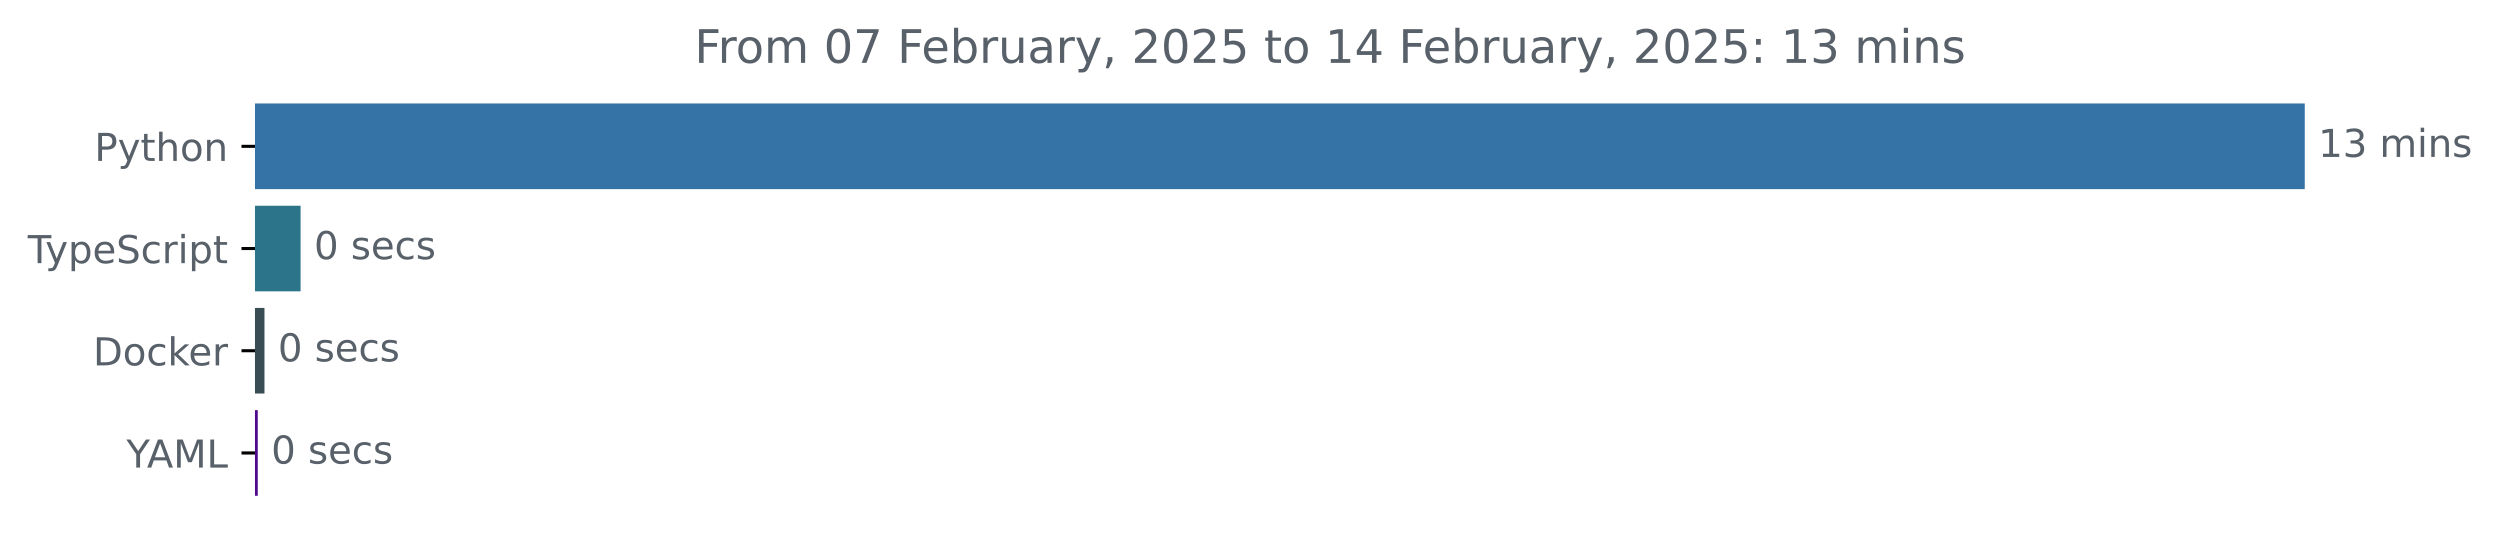
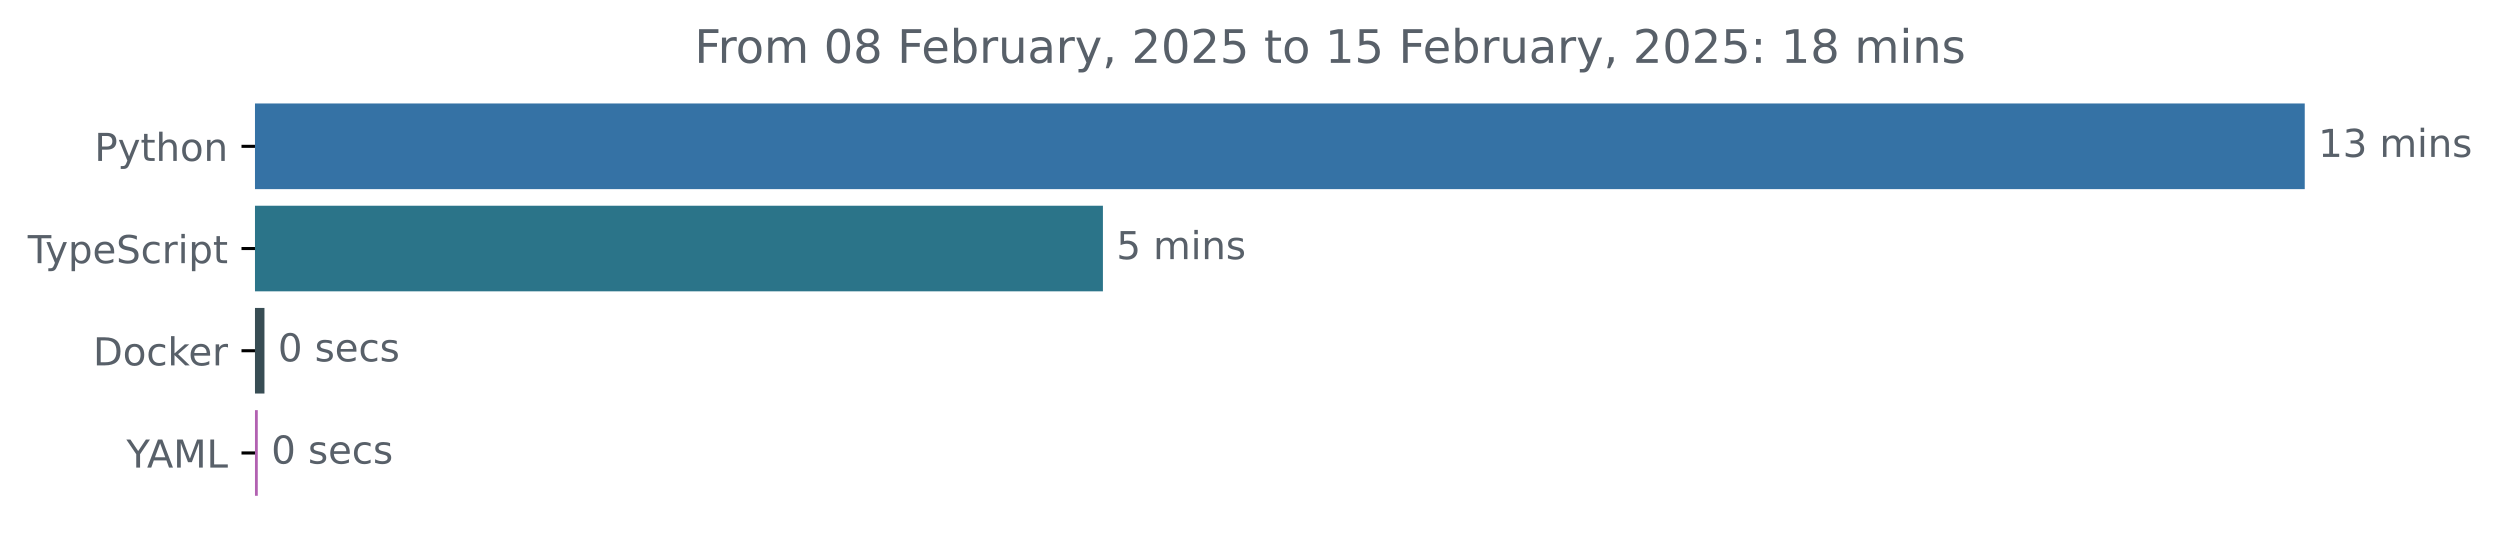
<svg xmlns="http://www.w3.org/2000/svg" xmlns:xlink="http://www.w3.org/1999/xlink" width="648.768pt" height="140.398pt" viewBox="0 0 648.768 140.398" version="1.1">
  <defs>
    <style type="text/css">*{stroke-linejoin: round; stroke-linecap: butt}</style>
  </defs>
  <g id="figure_1">
    <g id="patch_1">
      <path d="M -0 140.398  L 648.768 140.398  L 648.768 0  L -0 0  L -0 140.398  z " style="fill: none" />
    </g>
    <g id="axes_1">
      <g id="patch_2">
-         <path d="M 66.17 27.358  L 597.599 27.358  L 597.599 48.579  L 66.17 48.579  z " clip-path="url(#p5670e2830b)" style="fill: #3572a5; stroke: #3572a5; stroke-linejoin: miter" />
+         <path d="M 66.17 27.358  L 597.599 27.358  L 597.599 48.579  L 66.17 48.579  z " clip-path="url(#pb6f854a60f)" style="fill: #3572a5; stroke: #3572a5; stroke-linejoin: miter" />
      </g>
      <g id="patch_3">
-         <path d="M 66.17 53.884  L 77.505 53.884  L 77.505 75.105  L 66.17 75.105  z " clip-path="url(#p5670e2830b)" style="fill: #2b7489; stroke: #2b7489; stroke-linejoin: miter" />
+         <path d="M 66.17 53.884  L 285.716 53.884  L 285.716 75.105  L 66.17 75.105  z " clip-path="url(#pb6f854a60f)" style="fill: #2b7489; stroke: #2b7489; stroke-linejoin: miter" />
      </g>
      <g id="patch_4">
-         <path d="M 66.17 80.411  L 68.132 80.411  L 68.132 101.632  L 66.17 101.632  z " clip-path="url(#p5670e2830b)" style="fill: #384d54; stroke: #384d54; stroke-linejoin: miter" />
+         <path d="M 66.17 80.411  L 68.129 80.411  L 68.129 101.632  L 66.17 101.632  z " clip-path="url(#pb6f854a60f)" style="fill: #384d54; stroke: #384d54; stroke-linejoin: miter" />
      </g>
      <g id="patch_5">
-         <path d="M 66.17 106.937  L 66.388 106.937  L 66.388 128.158  L 66.17 128.158  z " clip-path="url(#p5670e2830b)" style="fill: #4f068c; stroke: #4f068c; stroke-linejoin: miter" />
+         <path d="M 66.17 106.937  L 66.396 106.937  L 66.396 128.158  L 66.17 128.158  z " clip-path="url(#pb6f854a60f)" style="fill: #b261b1; stroke: #b261b1; stroke-linejoin: miter" />
      </g>
      <g id="matplotlib.axis_1" />
      <g id="matplotlib.axis_2">
        <g id="ytick_1">
          <g id="line2d_1">
            <defs>
-               <path id="m5ac4aa9b99" d="M 0 0  L -3.5 0  " style="stroke: #000000; stroke-width: 0.8" />
+               <path id="mb8a7d17bfa" d="M 0 0  L -3.5 0  " style="stroke: #000000; stroke-width: 0.8" />
            </defs>
            <g>
-               <use xlink:href="#m5ac4aa9b99" x="66.17" y="37.969" style="stroke: #000000; stroke-width: 0.8" />
+               <use xlink:href="#mb8a7d17bfa" x="66.17" y="37.969" style="stroke: #000000; stroke-width: 0.8" />
            </g>
          </g>
          <g id="text_1">
            <g style="fill: #586069" transform="translate(24.50781 41.76787) scale(0.1 -0.1)">
              <defs>
                <path id="DejaVuSans-50" d="M 1259 4147  L 1259 2394  L 2053 2394  Q 2494 2394 2734 2622  Q 2975 2850 2975 3272  Q 2975 3691 2734 3919  Q 2494 4147 2053 4147  L 1259 4147  z M 628 4666  L 2053 4666  Q 2838 4666 3239 4311  Q 3641 3956 3641 3272  Q 3641 2581 3239 2228  Q 2838 1875 2053 1875  L 1259 1875  L 1259 0  L 628 0  L 628 4666  z " transform="scale(0.015625)" />
                <path id="DejaVuSans-79" d="M 2059 -325  Q 1816 -950 1584 -1140  Q 1353 -1331 966 -1331  L 506 -1331  L 506 -850  L 844 -850  Q 1081 -850 1212 -737  Q 1344 -625 1503 -206  L 1606 56  L 191 3500  L 800 3500  L 1894 763  L 2988 3500  L 3597 3500  L 2059 -325  z " transform="scale(0.015625)" />
                <path id="DejaVuSans-74" d="M 1172 4494  L 1172 3500  L 2356 3500  L 2356 3053  L 1172 3053  L 1172 1153  Q 1172 725 1289 603  Q 1406 481 1766 481  L 2356 481  L 2356 0  L 1766 0  Q 1100 0 847 248  Q 594 497 594 1153  L 594 3053  L 172 3053  L 172 3500  L 594 3500  L 594 4494  L 1172 4494  z " transform="scale(0.015625)" />
                <path id="DejaVuSans-68" d="M 3513 2113  L 3513 0  L 2938 0  L 2938 2094  Q 2938 2591 2744 2837  Q 2550 3084 2163 3084  Q 1697 3084 1428 2787  Q 1159 2491 1159 1978  L 1159 0  L 581 0  L 581 4863  L 1159 4863  L 1159 2956  Q 1366 3272 1645 3428  Q 1925 3584 2291 3584  Q 2894 3584 3203 3211  Q 3513 2838 3513 2113  z " transform="scale(0.015625)" />
                <path id="DejaVuSans-6f" d="M 1959 3097  Q 1497 3097 1228 2736  Q 959 2375 959 1747  Q 959 1119 1226 758  Q 1494 397 1959 397  Q 2419 397 2687 759  Q 2956 1122 2956 1747  Q 2956 2369 2687 2733  Q 2419 3097 1959 3097  z M 1959 3584  Q 2709 3584 3137 3096  Q 3566 2609 3566 1747  Q 3566 888 3137 398  Q 2709 -91 1959 -91  Q 1206 -91 779 398  Q 353 888 353 1747  Q 353 2609 779 3096  Q 1206 3584 1959 3584  z " transform="scale(0.015625)" />
                <path id="DejaVuSans-6e" d="M 3513 2113  L 3513 0  L 2938 0  L 2938 2094  Q 2938 2591 2744 2837  Q 2550 3084 2163 3084  Q 1697 3084 1428 2787  Q 1159 2491 1159 1978  L 1159 0  L 581 0  L 581 3500  L 1159 3500  L 1159 2956  Q 1366 3272 1645 3428  Q 1925 3584 2291 3584  Q 2894 3584 3203 3211  Q 3513 2838 3513 2113  z " transform="scale(0.015625)" />
              </defs>
              <use xlink:href="#DejaVuSans-50" />
              <use xlink:href="#DejaVuSans-79" x="60.303" />
              <use xlink:href="#DejaVuSans-74" x="119.482" />
              <use xlink:href="#DejaVuSans-68" x="158.691" />
              <use xlink:href="#DejaVuSans-6f" x="222.07" />
              <use xlink:href="#DejaVuSans-6e" x="283.252" />
            </g>
          </g>
        </g>
        <g id="ytick_2">
          <g id="line2d_2">
            <g>
-               <use xlink:href="#m5ac4aa9b99" x="66.17" y="64.495" style="stroke: #000000; stroke-width: 0.8" />
+               <use xlink:href="#mb8a7d17bfa" x="66.17" y="64.495" style="stroke: #000000; stroke-width: 0.8" />
            </g>
          </g>
          <g id="text_2">
            <g style="fill: #586069" transform="translate(7.2 68.29419) scale(0.1 -0.1)">
              <defs>
                <path id="DejaVuSans-54" d="M -19 4666  L 3928 4666  L 3928 4134  L 2272 4134  L 2272 0  L 1638 0  L 1638 4134  L -19 4134  L -19 4666  z " transform="scale(0.015625)" />
                <path id="DejaVuSans-70" d="M 1159 525  L 1159 -1331  L 581 -1331  L 581 3500  L 1159 3500  L 1159 2969  Q 1341 3281 1617 3432  Q 1894 3584 2278 3584  Q 2916 3584 3314 3078  Q 3713 2572 3713 1747  Q 3713 922 3314 415  Q 2916 -91 2278 -91  Q 1894 -91 1617 61  Q 1341 213 1159 525  z M 3116 1747  Q 3116 2381 2855 2742  Q 2594 3103 2138 3103  Q 1681 3103 1420 2742  Q 1159 2381 1159 1747  Q 1159 1113 1420 752  Q 1681 391 2138 391  Q 2594 391 2855 752  Q 3116 1113 3116 1747  z " transform="scale(0.015625)" />
                <path id="DejaVuSans-65" d="M 3597 1894  L 3597 1613  L 953 1613  Q 991 1019 1311 708  Q 1631 397 2203 397  Q 2534 397 2845 478  Q 3156 559 3463 722  L 3463 178  Q 3153 47 2828 -22  Q 2503 -91 2169 -91  Q 1331 -91 842 396  Q 353 884 353 1716  Q 353 2575 817 3079  Q 1281 3584 2069 3584  Q 2775 3584 3186 3129  Q 3597 2675 3597 1894  z M 3022 2063  Q 3016 2534 2758 2815  Q 2500 3097 2075 3097  Q 1594 3097 1305 2825  Q 1016 2553 972 2059  L 3022 2063  z " transform="scale(0.015625)" />
                <path id="DejaVuSans-53" d="M 3425 4513  L 3425 3897  Q 3066 4069 2747 4153  Q 2428 4238 2131 4238  Q 1616 4238 1336 4038  Q 1056 3838 1056 3469  Q 1056 3159 1242 3001  Q 1428 2844 1947 2747  L 2328 2669  Q 3034 2534 3370 2195  Q 3706 1856 3706 1288  Q 3706 609 3251 259  Q 2797 -91 1919 -91  Q 1588 -91 1214 -16  Q 841 59 441 206  L 441 856  Q 825 641 1194 531  Q 1563 422 1919 422  Q 2459 422 2753 634  Q 3047 847 3047 1241  Q 3047 1584 2836 1778  Q 2625 1972 2144 2069  L 1759 2144  Q 1053 2284 737 2584  Q 422 2884 422 3419  Q 422 4038 858 4394  Q 1294 4750 2059 4750  Q 2388 4750 2728 4690  Q 3069 4631 3425 4513  z " transform="scale(0.015625)" />
                <path id="DejaVuSans-63" d="M 3122 3366  L 3122 2828  Q 2878 2963 2633 3030  Q 2388 3097 2138 3097  Q 1578 3097 1268 2742  Q 959 2388 959 1747  Q 959 1106 1268 751  Q 1578 397 2138 397  Q 2388 397 2633 464  Q 2878 531 3122 666  L 3122 134  Q 2881 22 2623 -34  Q 2366 -91 2075 -91  Q 1284 -91 818 406  Q 353 903 353 1747  Q 353 2603 823 3093  Q 1294 3584 2113 3584  Q 2378 3584 2631 3529  Q 2884 3475 3122 3366  z " transform="scale(0.015625)" />
                <path id="DejaVuSans-72" d="M 2631 2963  Q 2534 3019 2420 3045  Q 2306 3072 2169 3072  Q 1681 3072 1420 2755  Q 1159 2438 1159 1844  L 1159 0  L 581 0  L 581 3500  L 1159 3500  L 1159 2956  Q 1341 3275 1631 3429  Q 1922 3584 2338 3584  Q 2397 3584 2469 3576  Q 2541 3569 2628 3553  L 2631 2963  z " transform="scale(0.015625)" />
                <path id="DejaVuSans-69" d="M 603 3500  L 1178 3500  L 1178 0  L 603 0  L 603 3500  z M 603 4863  L 1178 4863  L 1178 4134  L 603 4134  L 603 4863  z " transform="scale(0.015625)" />
              </defs>
              <use xlink:href="#DejaVuSans-54" />
              <use xlink:href="#DejaVuSans-79" x="45.459" />
              <use xlink:href="#DejaVuSans-70" x="104.639" />
              <use xlink:href="#DejaVuSans-65" x="168.115" />
              <use xlink:href="#DejaVuSans-53" x="229.639" />
              <use xlink:href="#DejaVuSans-63" x="293.115" />
              <use xlink:href="#DejaVuSans-72" x="348.096" />
              <use xlink:href="#DejaVuSans-69" x="389.209" />
              <use xlink:href="#DejaVuSans-70" x="416.992" />
              <use xlink:href="#DejaVuSans-74" x="480.469" />
            </g>
          </g>
        </g>
        <g id="ytick_3">
          <g id="line2d_3">
            <g>
-               <use xlink:href="#m5ac4aa9b99" x="66.17" y="91.021" style="stroke: #000000; stroke-width: 0.8" />
+               <use xlink:href="#mb8a7d17bfa" x="66.17" y="91.021" style="stroke: #000000; stroke-width: 0.8" />
            </g>
          </g>
          <g id="text_3">
            <g style="fill: #586069" transform="translate(24.16094 94.8205) scale(0.1 -0.1)">
              <defs>
                <path id="DejaVuSans-44" d="M 1259 4147  L 1259 519  L 2022 519  Q 2988 519 3436 956  Q 3884 1394 3884 2338  Q 3884 3275 3436 3711  Q 2988 4147 2022 4147  L 1259 4147  z M 628 4666  L 1925 4666  Q 3281 4666 3915 4102  Q 4550 3538 4550 2338  Q 4550 1131 3912 565  Q 3275 0 1925 0  L 628 0  L 628 4666  z " transform="scale(0.015625)" />
                <path id="DejaVuSans-6b" d="M 581 4863  L 1159 4863  L 1159 1991  L 2875 3500  L 3609 3500  L 1753 1863  L 3688 0  L 2938 0  L 1159 1709  L 1159 0  L 581 0  L 581 4863  z " transform="scale(0.015625)" />
              </defs>
              <use xlink:href="#DejaVuSans-44" />
              <use xlink:href="#DejaVuSans-6f" x="77.002" />
              <use xlink:href="#DejaVuSans-63" x="138.184" />
              <use xlink:href="#DejaVuSans-6b" x="193.164" />
              <use xlink:href="#DejaVuSans-65" x="247.449" />
              <use xlink:href="#DejaVuSans-72" x="308.973" />
            </g>
          </g>
        </g>
        <g id="ytick_4">
          <g id="line2d_4">
            <g>
-               <use xlink:href="#m5ac4aa9b99" x="66.17" y="117.548" style="stroke: #000000; stroke-width: 0.8" />
+               <use xlink:href="#mb8a7d17bfa" x="66.17" y="117.548" style="stroke: #000000; stroke-width: 0.8" />
            </g>
          </g>
          <g id="text_4">
            <g style="fill: #586069" transform="translate(32.79688 121.3468) scale(0.1 -0.1)">
              <defs>
                <path id="DejaVuSans-59" d="M -13 4666  L 666 4666  L 1959 2747  L 3244 4666  L 3922 4666  L 2272 2222  L 2272 0  L 1638 0  L 1638 2222  L -13 4666  z " transform="scale(0.015625)" />
                <path id="DejaVuSans-41" d="M 2188 4044  L 1331 1722  L 3047 1722  L 2188 4044  z M 1831 4666  L 2547 4666  L 4325 0  L 3669 0  L 3244 1197  L 1141 1197  L 716 0  L 50 0  L 1831 4666  z " transform="scale(0.015625)" />
                <path id="DejaVuSans-4d" d="M 628 4666  L 1569 4666  L 2759 1491  L 3956 4666  L 4897 4666  L 4897 0  L 4281 0  L 4281 4097  L 3078 897  L 2444 897  L 1241 4097  L 1241 0  L 628 0  L 628 4666  z " transform="scale(0.015625)" />
                <path id="DejaVuSans-4c" d="M 628 4666  L 1259 4666  L 1259 531  L 3531 531  L 3531 0  L 628 0  L 628 4666  z " transform="scale(0.015625)" />
              </defs>
              <use xlink:href="#DejaVuSans-59" />
              <use xlink:href="#DejaVuSans-41" x="53.334" />
              <use xlink:href="#DejaVuSans-4d" x="121.742" />
              <use xlink:href="#DejaVuSans-4c" x="208.021" />
            </g>
          </g>
        </g>
      </g>
      <g id="text_5">
        <g style="fill: #586069" transform="translate(601.5989 40.72803) scale(0.1 -0.1)">
          <defs>
            <path id="DejaVuSans-31" d="M 794 531  L 1825 531  L 1825 4091  L 703 3866  L 703 4441  L 1819 4666  L 2450 4666  L 2450 531  L 3481 531  L 3481 0  L 794 0  L 794 531  z " transform="scale(0.015625)" />
            <path id="DejaVuSans-33" d="M 2597 2516  Q 3050 2419 3304 2112  Q 3559 1806 3559 1356  Q 3559 666 3084 287  Q 2609 -91 1734 -91  Q 1441 -91 1130 -33  Q 819 25 488 141  L 488 750  Q 750 597 1062 519  Q 1375 441 1716 441  Q 2309 441 2620 675  Q 2931 909 2931 1356  Q 2931 1769 2642 2001  Q 2353 2234 1838 2234  L 1294 2234  L 1294 2753  L 1863 2753  Q 2328 2753 2575 2939  Q 2822 3125 2822 3475  Q 2822 3834 2567 4026  Q 2313 4219 1838 4219  Q 1578 4219 1281 4162  Q 984 4106 628 3988  L 628 4550  Q 988 4650 1302 4700  Q 1616 4750 1894 4750  Q 2613 4750 3031 4423  Q 3450 4097 3450 3541  Q 3450 3153 3228 2886  Q 3006 2619 2597 2516  z " transform="scale(0.015625)" />
            <path id="DejaVuSans-20" transform="scale(0.015625)" />
            <path id="DejaVuSans-6d" d="M 3328 2828  Q 3544 3216 3844 3400  Q 4144 3584 4550 3584  Q 5097 3584 5394 3201  Q 5691 2819 5691 2113  L 5691 0  L 5113 0  L 5113 2094  Q 5113 2597 4934 2840  Q 4756 3084 4391 3084  Q 3944 3084 3684 2787  Q 3425 2491 3425 1978  L 3425 0  L 2847 0  L 2847 2094  Q 2847 2600 2669 2842  Q 2491 3084 2119 3084  Q 1678 3084 1418 2786  Q 1159 2488 1159 1978  L 1159 0  L 581 0  L 581 3500  L 1159 3500  L 1159 2956  Q 1356 3278 1631 3431  Q 1906 3584 2284 3584  Q 2666 3584 2933 3390  Q 3200 3197 3328 2828  z " transform="scale(0.015625)" />
            <path id="DejaVuSans-73" d="M 2834 3397  L 2834 2853  Q 2591 2978 2328 3040  Q 2066 3103 1784 3103  Q 1356 3103 1142 2972  Q 928 2841 928 2578  Q 928 2378 1081 2264  Q 1234 2150 1697 2047  L 1894 2003  Q 2506 1872 2764 1633  Q 3022 1394 3022 966  Q 3022 478 2636 193  Q 2250 -91 1575 -91  Q 1294 -91 989 -36  Q 684 19 347 128  L 347 722  Q 666 556 975 473  Q 1284 391 1588 391  Q 1994 391 2212 530  Q 2431 669 2431 922  Q 2431 1156 2273 1281  Q 2116 1406 1581 1522  L 1381 1569  Q 847 1681 609 1914  Q 372 2147 372 2553  Q 372 3047 722 3315  Q 1072 3584 1716 3584  Q 2034 3584 2315 3537  Q 2597 3491 2834 3397  z " transform="scale(0.015625)" />
          </defs>
          <use xlink:href="#DejaVuSans-31" />
          <use xlink:href="#DejaVuSans-33" x="63.623" />
          <use xlink:href="#DejaVuSans-20" x="127.246" />
          <use xlink:href="#DejaVuSans-6d" x="159.033" />
          <use xlink:href="#DejaVuSans-69" x="256.445" />
          <use xlink:href="#DejaVuSans-6e" x="284.229" />
          <use xlink:href="#DejaVuSans-73" x="347.607" />
        </g>
      </g>
      <g id="text_6">
-         <g style="fill: #586069" transform="translate(81.50513 67.25434) scale(0.1 -0.1)">
+         <g style="fill: #586069" transform="translate(289.716 67.25434) scale(0.1 -0.1)">
+           <defs>
+             <path id="DejaVuSans-35" d="M 691 4666  L 3169 4666  L 3169 4134  L 1269 4134  L 1269 2991  Q 1406 3038 1543 3061  Q 1681 3084 1819 3084  Q 2600 3084 3056 2656  Q 3513 2228 3513 1497  Q 3513 744 3044 326  Q 2575 -91 1722 -91  Q 1428 -91 1123 -41  Q 819 9 494 109  L 494 744  Q 775 591 1075 516  Q 1375 441 1709 441  Q 2250 441 2565 725  Q 2881 1009 2881 1497  Q 2881 1984 2565 2268  Q 2250 2553 1709 2553  Q 1456 2553 1204 2497  Q 953 2441 691 2322  L 691 4666  z " transform="scale(0.015625)" />
+           </defs>
+           <use xlink:href="#DejaVuSans-35" />
+           <use xlink:href="#DejaVuSans-20" x="63.623" />
+           <use xlink:href="#DejaVuSans-6d" x="95.41" />
+           <use xlink:href="#DejaVuSans-69" x="192.822" />
+           <use xlink:href="#DejaVuSans-6e" x="220.605" />
+           <use xlink:href="#DejaVuSans-73" x="283.984" />
+         </g>
+       </g>
+       <g id="text_7">
+         <g style="fill: #586069" transform="translate(72.12852 93.78066) scale(0.1 -0.1)">
          <defs>
            <path id="DejaVuSans-30" d="M 2034 4250  Q 1547 4250 1301 3770  Q 1056 3291 1056 2328  Q 1056 1369 1301 889  Q 1547 409 2034 409  Q 2525 409 2770 889  Q 3016 1369 3016 2328  Q 3016 3291 2770 3770  Q 2525 4250 2034 4250  z M 2034 4750  Q 2819 4750 3233 4129  Q 3647 3509 3647 2328  Q 3647 1150 3233 529  Q 2819 -91 2034 -91  Q 1250 -91 836 529  Q 422 1150 422 2328  Q 422 3509 836 4129  Q 1250 4750 2034 4750  z " transform="scale(0.015625)" />
          </defs>
          <use xlink:href="#DejaVuSans-30" />
          <use xlink:href="#DejaVuSans-20" x="63.623" />
          <use xlink:href="#DejaVuSans-73" x="95.41" />
          <use xlink:href="#DejaVuSans-65" x="147.51" />
          <use xlink:href="#DejaVuSans-63" x="209.033" />
          <use xlink:href="#DejaVuSans-73" x="264.014" />
        </g>
      </g>
-       <g id="text_7">
-         <g style="fill: #586069" transform="translate(72.13211 93.78066) scale(0.1 -0.1)">
+       <g id="text_8">
+         <g style="fill: #586069" transform="translate(70.39626 120.307) scale(0.1 -0.1)">
          <use xlink:href="#DejaVuSans-30" />
          <use xlink:href="#DejaVuSans-20" x="63.623" />
          <use xlink:href="#DejaVuSans-73" x="95.41" />
          <use xlink:href="#DejaVuSans-65" x="147.51" />
          <use xlink:href="#DejaVuSans-63" x="209.033" />
          <use xlink:href="#DejaVuSans-73" x="264.014" />
        </g>
      </g>
-       <g id="text_8">
-         <g style="fill: #586069" transform="translate(70.38829 120.307) scale(0.1 -0.1)">
-           <use xlink:href="#DejaVuSans-30" />
-           <use xlink:href="#DejaVuSans-20" x="63.623" />
-           <use xlink:href="#DejaVuSans-73" x="95.41" />
-           <use xlink:href="#DejaVuSans-65" x="147.51" />
-           <use xlink:href="#DejaVuSans-63" x="209.033" />
-           <use xlink:href="#DejaVuSans-73" x="264.014" />
-         </g>
-       </g>
      <g id="text_9">
        <g style="fill: #586069" transform="translate(180.2312 16.31812) scale(0.12 -0.12)">
          <defs>
            <path id="DejaVuSans-46" d="M 628 4666  L 3309 4666  L 3309 4134  L 1259 4134  L 1259 2759  L 3109 2759  L 3109 2228  L 1259 2228  L 1259 0  L 628 0  L 628 4666  z " transform="scale(0.015625)" />
-             <path id="DejaVuSans-37" d="M 525 4666  L 3525 4666  L 3525 4397  L 1831 0  L 1172 0  L 2766 4134  L 525 4134  L 525 4666  z " transform="scale(0.015625)" />
+             <path id="DejaVuSans-38" d="M 2034 2216  Q 1584 2216 1326 1975  Q 1069 1734 1069 1313  Q 1069 891 1326 650  Q 1584 409 2034 409  Q 2484 409 2743 651  Q 3003 894 3003 1313  Q 3003 1734 2745 1975  Q 2488 2216 2034 2216  z M 1403 2484  Q 997 2584 770 2862  Q 544 3141 544 3541  Q 544 4100 942 4425  Q 1341 4750 2034 4750  Q 2731 4750 3128 4425  Q 3525 4100 3525 3541  Q 3525 3141 3298 2862  Q 3072 2584 2669 2484  Q 3125 2378 3379 2068  Q 3634 1759 3634 1313  Q 3634 634 3220 271  Q 2806 -91 2034 -91  Q 1263 -91 848 271  Q 434 634 434 1313  Q 434 1759 690 2068  Q 947 2378 1403 2484  z M 1172 3481  Q 1172 3119 1398 2916  Q 1625 2713 2034 2713  Q 2441 2713 2670 2916  Q 2900 3119 2900 3481  Q 2900 3844 2670 4047  Q 2441 4250 2034 4250  Q 1625 4250 1398 4047  Q 1172 3844 1172 3481  z " transform="scale(0.015625)" />
            <path id="DejaVuSans-62" d="M 3116 1747  Q 3116 2381 2855 2742  Q 2594 3103 2138 3103  Q 1681 3103 1420 2742  Q 1159 2381 1159 1747  Q 1159 1113 1420 752  Q 1681 391 2138 391  Q 2594 391 2855 752  Q 3116 1113 3116 1747  z M 1159 2969  Q 1341 3281 1617 3432  Q 1894 3584 2278 3584  Q 2916 3584 3314 3078  Q 3713 2572 3713 1747  Q 3713 922 3314 415  Q 2916 -91 2278 -91  Q 1894 -91 1617 61  Q 1341 213 1159 525  L 1159 0  L 581 0  L 581 4863  L 1159 4863  L 1159 2969  z " transform="scale(0.015625)" />
            <path id="DejaVuSans-75" d="M 544 1381  L 544 3500  L 1119 3500  L 1119 1403  Q 1119 906 1312 657  Q 1506 409 1894 409  Q 2359 409 2629 706  Q 2900 1003 2900 1516  L 2900 3500  L 3475 3500  L 3475 0  L 2900 0  L 2900 538  Q 2691 219 2414 64  Q 2138 -91 1772 -91  Q 1169 -91 856 284  Q 544 659 544 1381  z M 1991 3584  L 1991 3584  z " transform="scale(0.015625)" />
            <path id="DejaVuSans-61" d="M 2194 1759  Q 1497 1759 1228 1600  Q 959 1441 959 1056  Q 959 750 1161 570  Q 1363 391 1709 391  Q 2188 391 2477 730  Q 2766 1069 2766 1631  L 2766 1759  L 2194 1759  z M 3341 1997  L 3341 0  L 2766 0  L 2766 531  Q 2569 213 2275 61  Q 1981 -91 1556 -91  Q 1019 -91 701 211  Q 384 513 384 1019  Q 384 1609 779 1909  Q 1175 2209 1959 2209  L 2766 2209  L 2766 2266  Q 2766 2663 2505 2880  Q 2244 3097 1772 3097  Q 1472 3097 1187 3025  Q 903 2953 641 2809  L 641 3341  Q 956 3463 1253 3523  Q 1550 3584 1831 3584  Q 2591 3584 2966 3190  Q 3341 2797 3341 1997  z " transform="scale(0.015625)" />
            <path id="DejaVuSans-2c" d="M 750 794  L 1409 794  L 1409 256  L 897 -744  L 494 -744  L 750 256  L 750 794  z " transform="scale(0.015625)" />
            <path id="DejaVuSans-32" d="M 1228 531  L 3431 531  L 3431 0  L 469 0  L 469 531  Q 828 903 1448 1529  Q 2069 2156 2228 2338  Q 2531 2678 2651 2914  Q 2772 3150 2772 3378  Q 2772 3750 2511 3984  Q 2250 4219 1831 4219  Q 1534 4219 1204 4116  Q 875 4013 500 3803  L 500 4441  Q 881 4594 1212 4672  Q 1544 4750 1819 4750  Q 2544 4750 2975 4387  Q 3406 4025 3406 3419  Q 3406 3131 3298 2873  Q 3191 2616 2906 2266  Q 2828 2175 2409 1742  Q 1991 1309 1228 531  z " transform="scale(0.015625)" />
-             <path id="DejaVuSans-35" d="M 691 4666  L 3169 4666  L 3169 4134  L 1269 4134  L 1269 2991  Q 1406 3038 1543 3061  Q 1681 3084 1819 3084  Q 2600 3084 3056 2656  Q 3513 2228 3513 1497  Q 3513 744 3044 326  Q 2575 -91 1722 -91  Q 1428 -91 1123 -41  Q 819 9 494 109  L 494 744  Q 775 591 1075 516  Q 1375 441 1709 441  Q 2250 441 2565 725  Q 2881 1009 2881 1497  Q 2881 1984 2565 2268  Q 2250 2553 1709 2553  Q 1456 2553 1204 2497  Q 953 2441 691 2322  L 691 4666  z " transform="scale(0.015625)" />
-             <path id="DejaVuSans-34" d="M 2419 4116  L 825 1625  L 2419 1625  L 2419 4116  z M 2253 4666  L 3047 4666  L 3047 1625  L 3713 1625  L 3713 1100  L 3047 1100  L 3047 0  L 2419 0  L 2419 1100  L 313 1100  L 313 1709  L 2253 4666  z " transform="scale(0.015625)" />
            <path id="DejaVuSans-3a" d="M 750 794  L 1409 794  L 1409 0  L 750 0  L 750 794  z M 750 3309  L 1409 3309  L 1409 2516  L 750 2516  L 750 3309  z " transform="scale(0.015625)" />
          </defs>
          <use xlink:href="#DejaVuSans-46" />
          <use xlink:href="#DejaVuSans-72" x="50.27" />
          <use xlink:href="#DejaVuSans-6f" x="89.133" />
          <use xlink:href="#DejaVuSans-6d" x="150.314" />
          <use xlink:href="#DejaVuSans-20" x="247.727" />
          <use xlink:href="#DejaVuSans-30" x="279.514" />
-           <use xlink:href="#DejaVuSans-37" x="343.137" />
+           <use xlink:href="#DejaVuSans-38" x="343.137" />
          <use xlink:href="#DejaVuSans-20" x="406.76" />
          <use xlink:href="#DejaVuSans-46" x="438.547" />
          <use xlink:href="#DejaVuSans-65" x="490.566" />
          <use xlink:href="#DejaVuSans-62" x="552.09" />
          <use xlink:href="#DejaVuSans-72" x="615.566" />
          <use xlink:href="#DejaVuSans-75" x="656.68" />
          <use xlink:href="#DejaVuSans-61" x="720.059" />
          <use xlink:href="#DejaVuSans-72" x="781.338" />
          <use xlink:href="#DejaVuSans-79" x="822.451" />
          <use xlink:href="#DejaVuSans-2c" x="881.631" />
          <use xlink:href="#DejaVuSans-20" x="913.418" />
          <use xlink:href="#DejaVuSans-32" x="945.205" />
          <use xlink:href="#DejaVuSans-30" x="1008.828" />
          <use xlink:href="#DejaVuSans-32" x="1072.451" />
          <use xlink:href="#DejaVuSans-35" x="1136.074" />
          <use xlink:href="#DejaVuSans-20" x="1199.697" />
          <use xlink:href="#DejaVuSans-74" x="1231.484" />
          <use xlink:href="#DejaVuSans-6f" x="1270.693" />
          <use xlink:href="#DejaVuSans-20" x="1331.875" />
          <use xlink:href="#DejaVuSans-31" x="1363.662" />
-           <use xlink:href="#DejaVuSans-34" x="1427.285" />
+           <use xlink:href="#DejaVuSans-35" x="1427.285" />
          <use xlink:href="#DejaVuSans-20" x="1490.908" />
          <use xlink:href="#DejaVuSans-46" x="1522.695" />
          <use xlink:href="#DejaVuSans-65" x="1574.715" />
          <use xlink:href="#DejaVuSans-62" x="1636.238" />
          <use xlink:href="#DejaVuSans-72" x="1699.715" />
          <use xlink:href="#DejaVuSans-75" x="1740.828" />
          <use xlink:href="#DejaVuSans-61" x="1804.207" />
          <use xlink:href="#DejaVuSans-72" x="1865.486" />
          <use xlink:href="#DejaVuSans-79" x="1906.6" />
          <use xlink:href="#DejaVuSans-2c" x="1965.779" />
          <use xlink:href="#DejaVuSans-20" x="1997.566" />
          <use xlink:href="#DejaVuSans-32" x="2029.354" />
          <use xlink:href="#DejaVuSans-30" x="2092.977" />
          <use xlink:href="#DejaVuSans-32" x="2156.6" />
          <use xlink:href="#DejaVuSans-35" x="2220.223" />
          <use xlink:href="#DejaVuSans-3a" x="2283.846" />
          <use xlink:href="#DejaVuSans-20" x="2317.537" />
          <use xlink:href="#DejaVuSans-31" x="2349.324" />
-           <use xlink:href="#DejaVuSans-33" x="2412.947" />
+           <use xlink:href="#DejaVuSans-38" x="2412.947" />
          <use xlink:href="#DejaVuSans-20" x="2476.57" />
          <use xlink:href="#DejaVuSans-6d" x="2508.357" />
          <use xlink:href="#DejaVuSans-69" x="2605.77" />
          <use xlink:href="#DejaVuSans-6e" x="2633.553" />
          <use xlink:href="#DejaVuSans-73" x="2696.932" />
        </g>
      </g>
    </g>
  </g>
  <defs>
-     <clipPath id="p5670e2830b">
+     <clipPath id="pb6f854a60f">
      <rect x="66.17" y="22.318" width="558" height="110.88" />
    </clipPath>
  </defs>
</svg>
